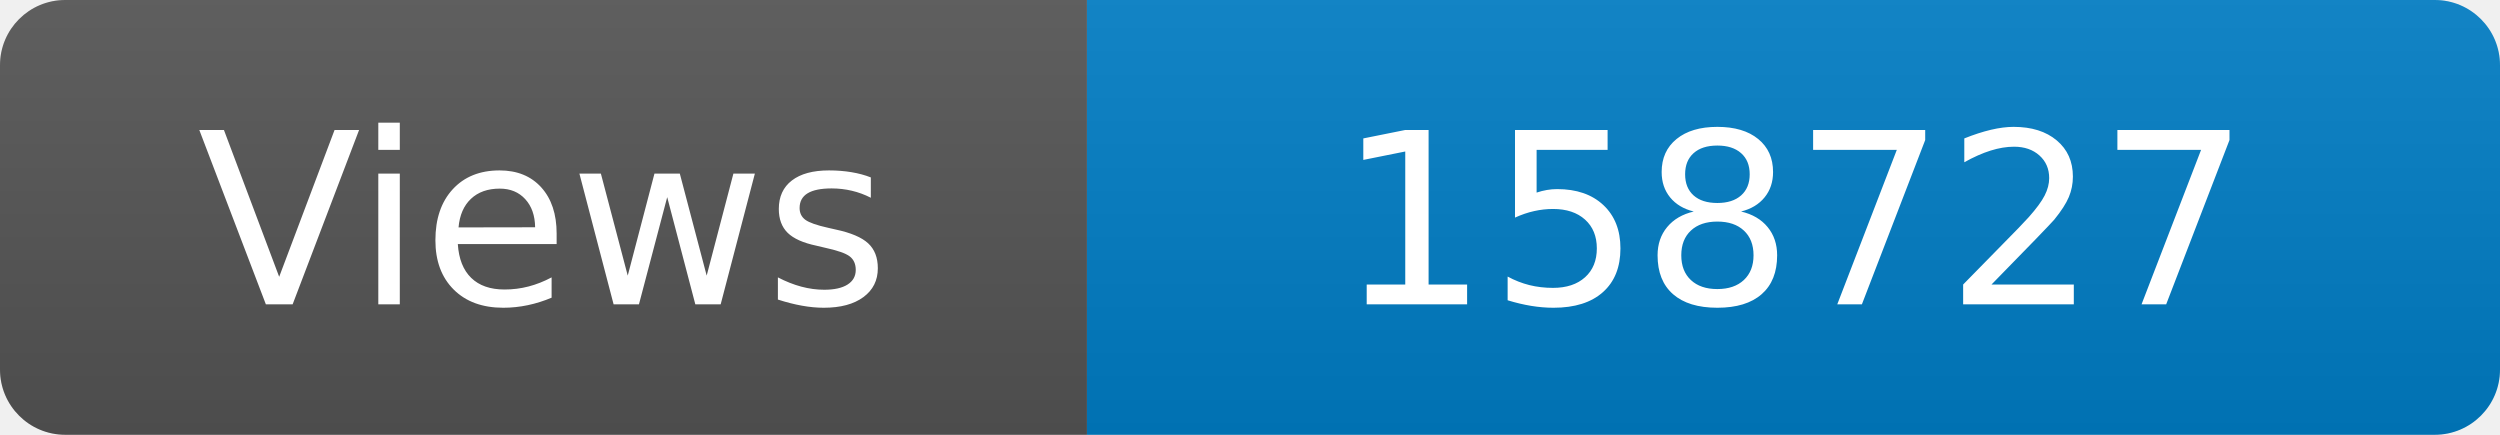
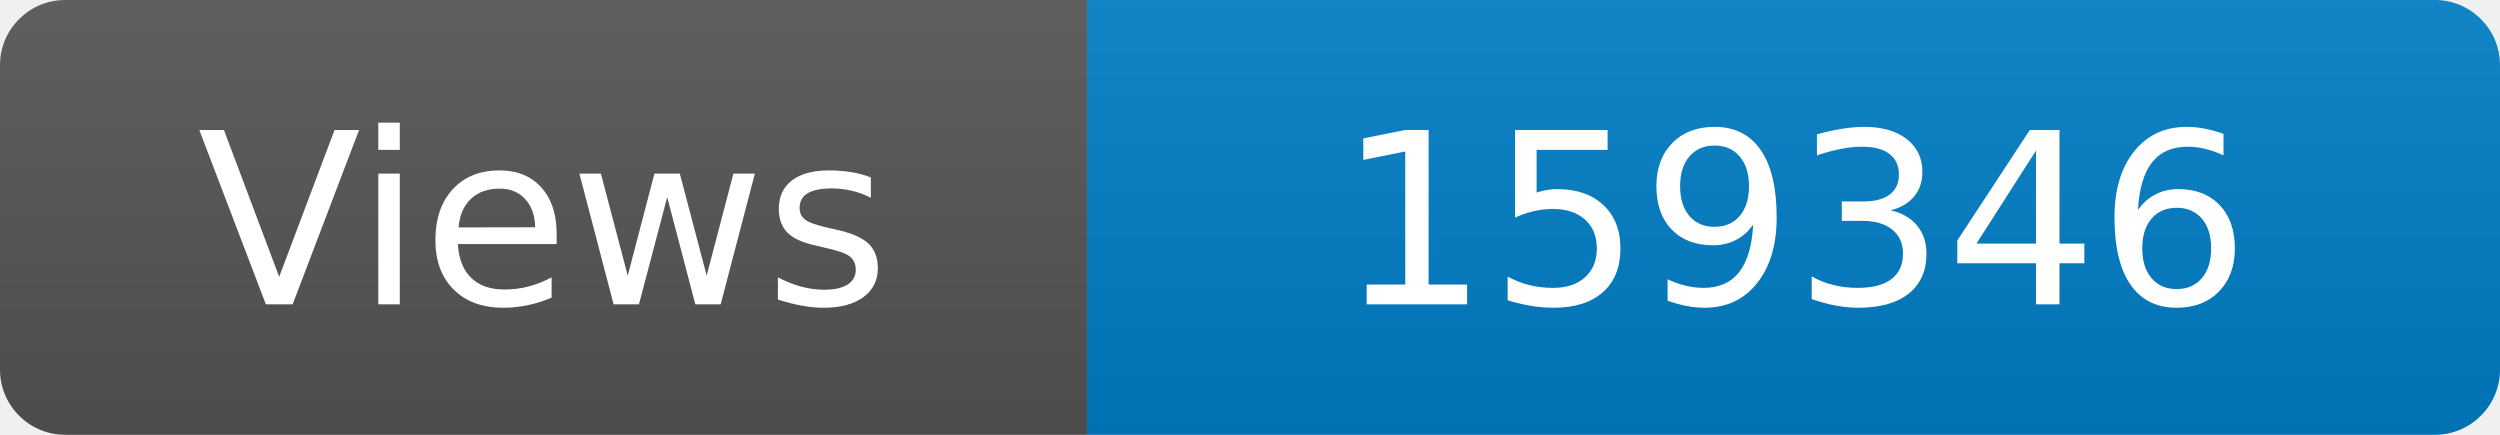
<svg xmlns="http://www.w3.org/2000/svg" width="115" height="20" role="img" aria-label="Maintained?: yes">
  <linearGradient id="s" x2="0" y2="100%">
    <stop offset="0" stop-color="#bbb" stop-opacity=".1" />
    <stop offset="1" stop-opacity=".1" />
  </linearGradient>
  <clipPath id="r">
    <rect width="115" height="20" rx="3" fill="#fff" />
  </clipPath>
  <g clip-path="url(#r)">
    <rect width="50" height="20" fill="#555" />
    <rect x="50" width="160" height="20" fill="#007ec6" />
    <rect width="115" height="20" fill="url(#s)" />
  </g>
  <g fill="#fff" text-anchor="middle" font-family="Verdana,Geneva,DejaVu Sans,sans-serif" font-size="110">
    <text x="250" y="140" transform="scale(.1)" fill="#fff">Views</text>
-     <text x="825" y="140" transform="scale(.1)" fill="#fff">158727</text>
+     <text x="825" y="140" transform="scale(.1)" fill="#fff">159346</text>
  </g>
</svg>
